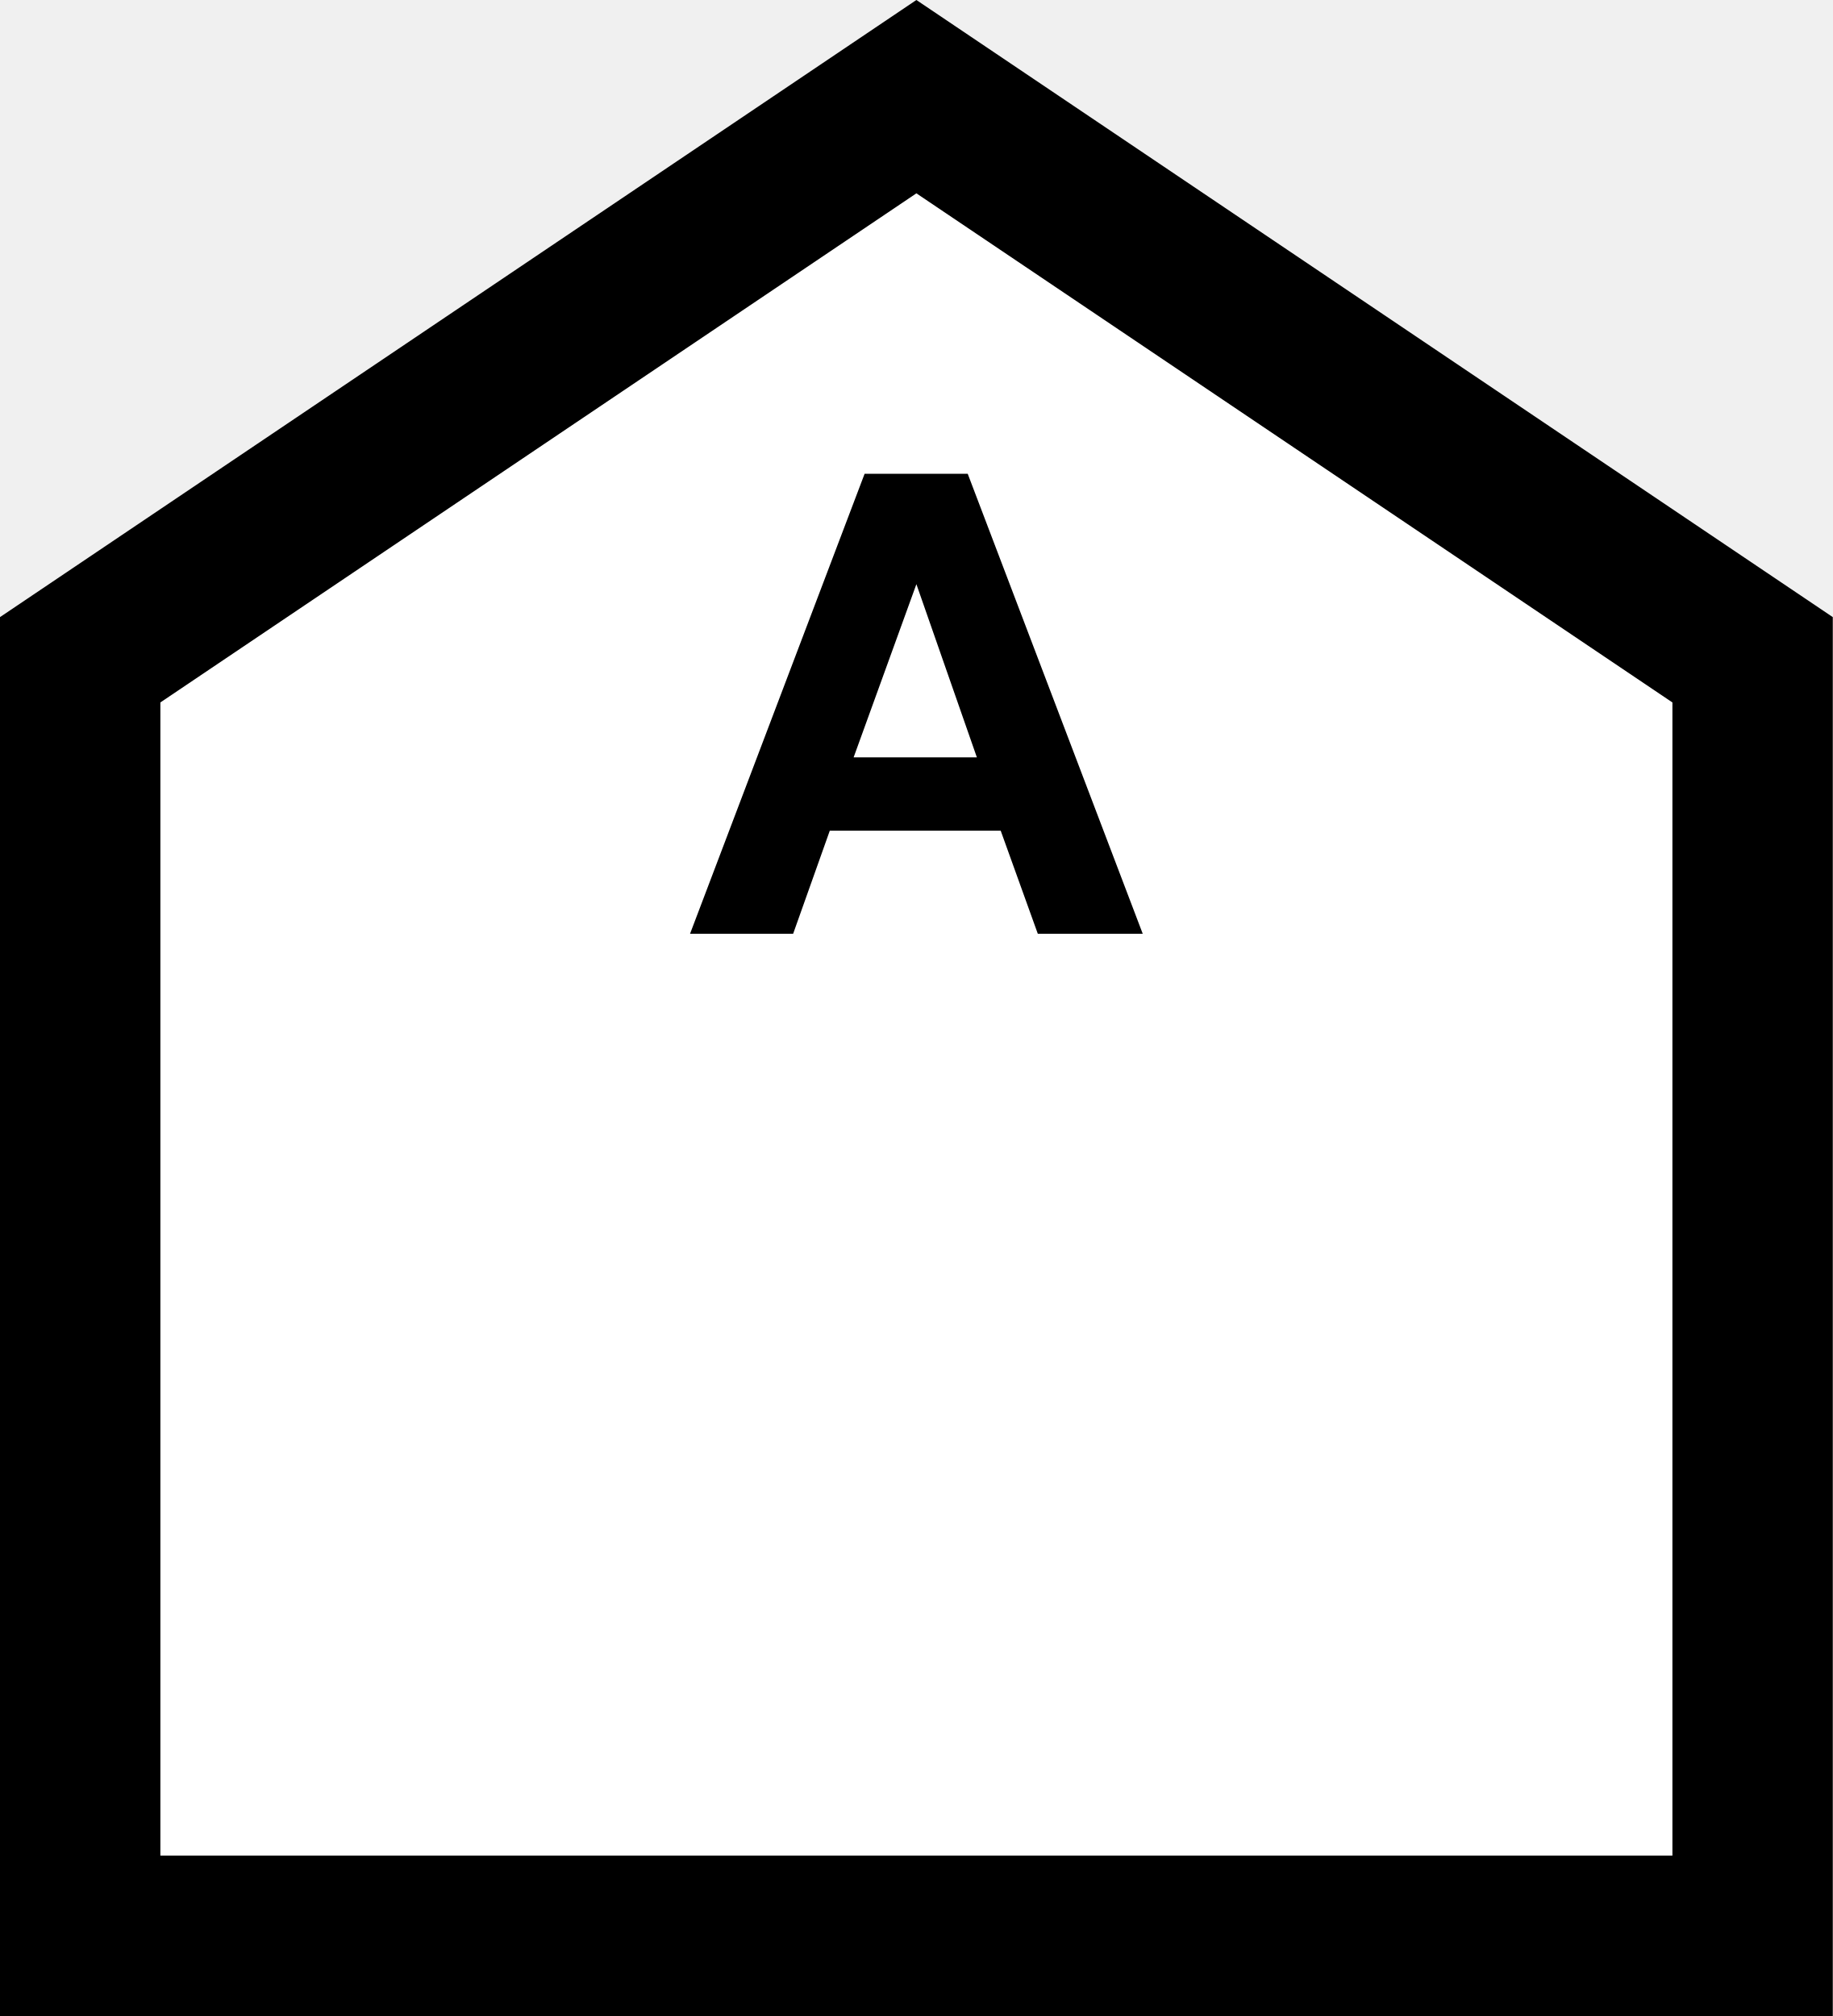
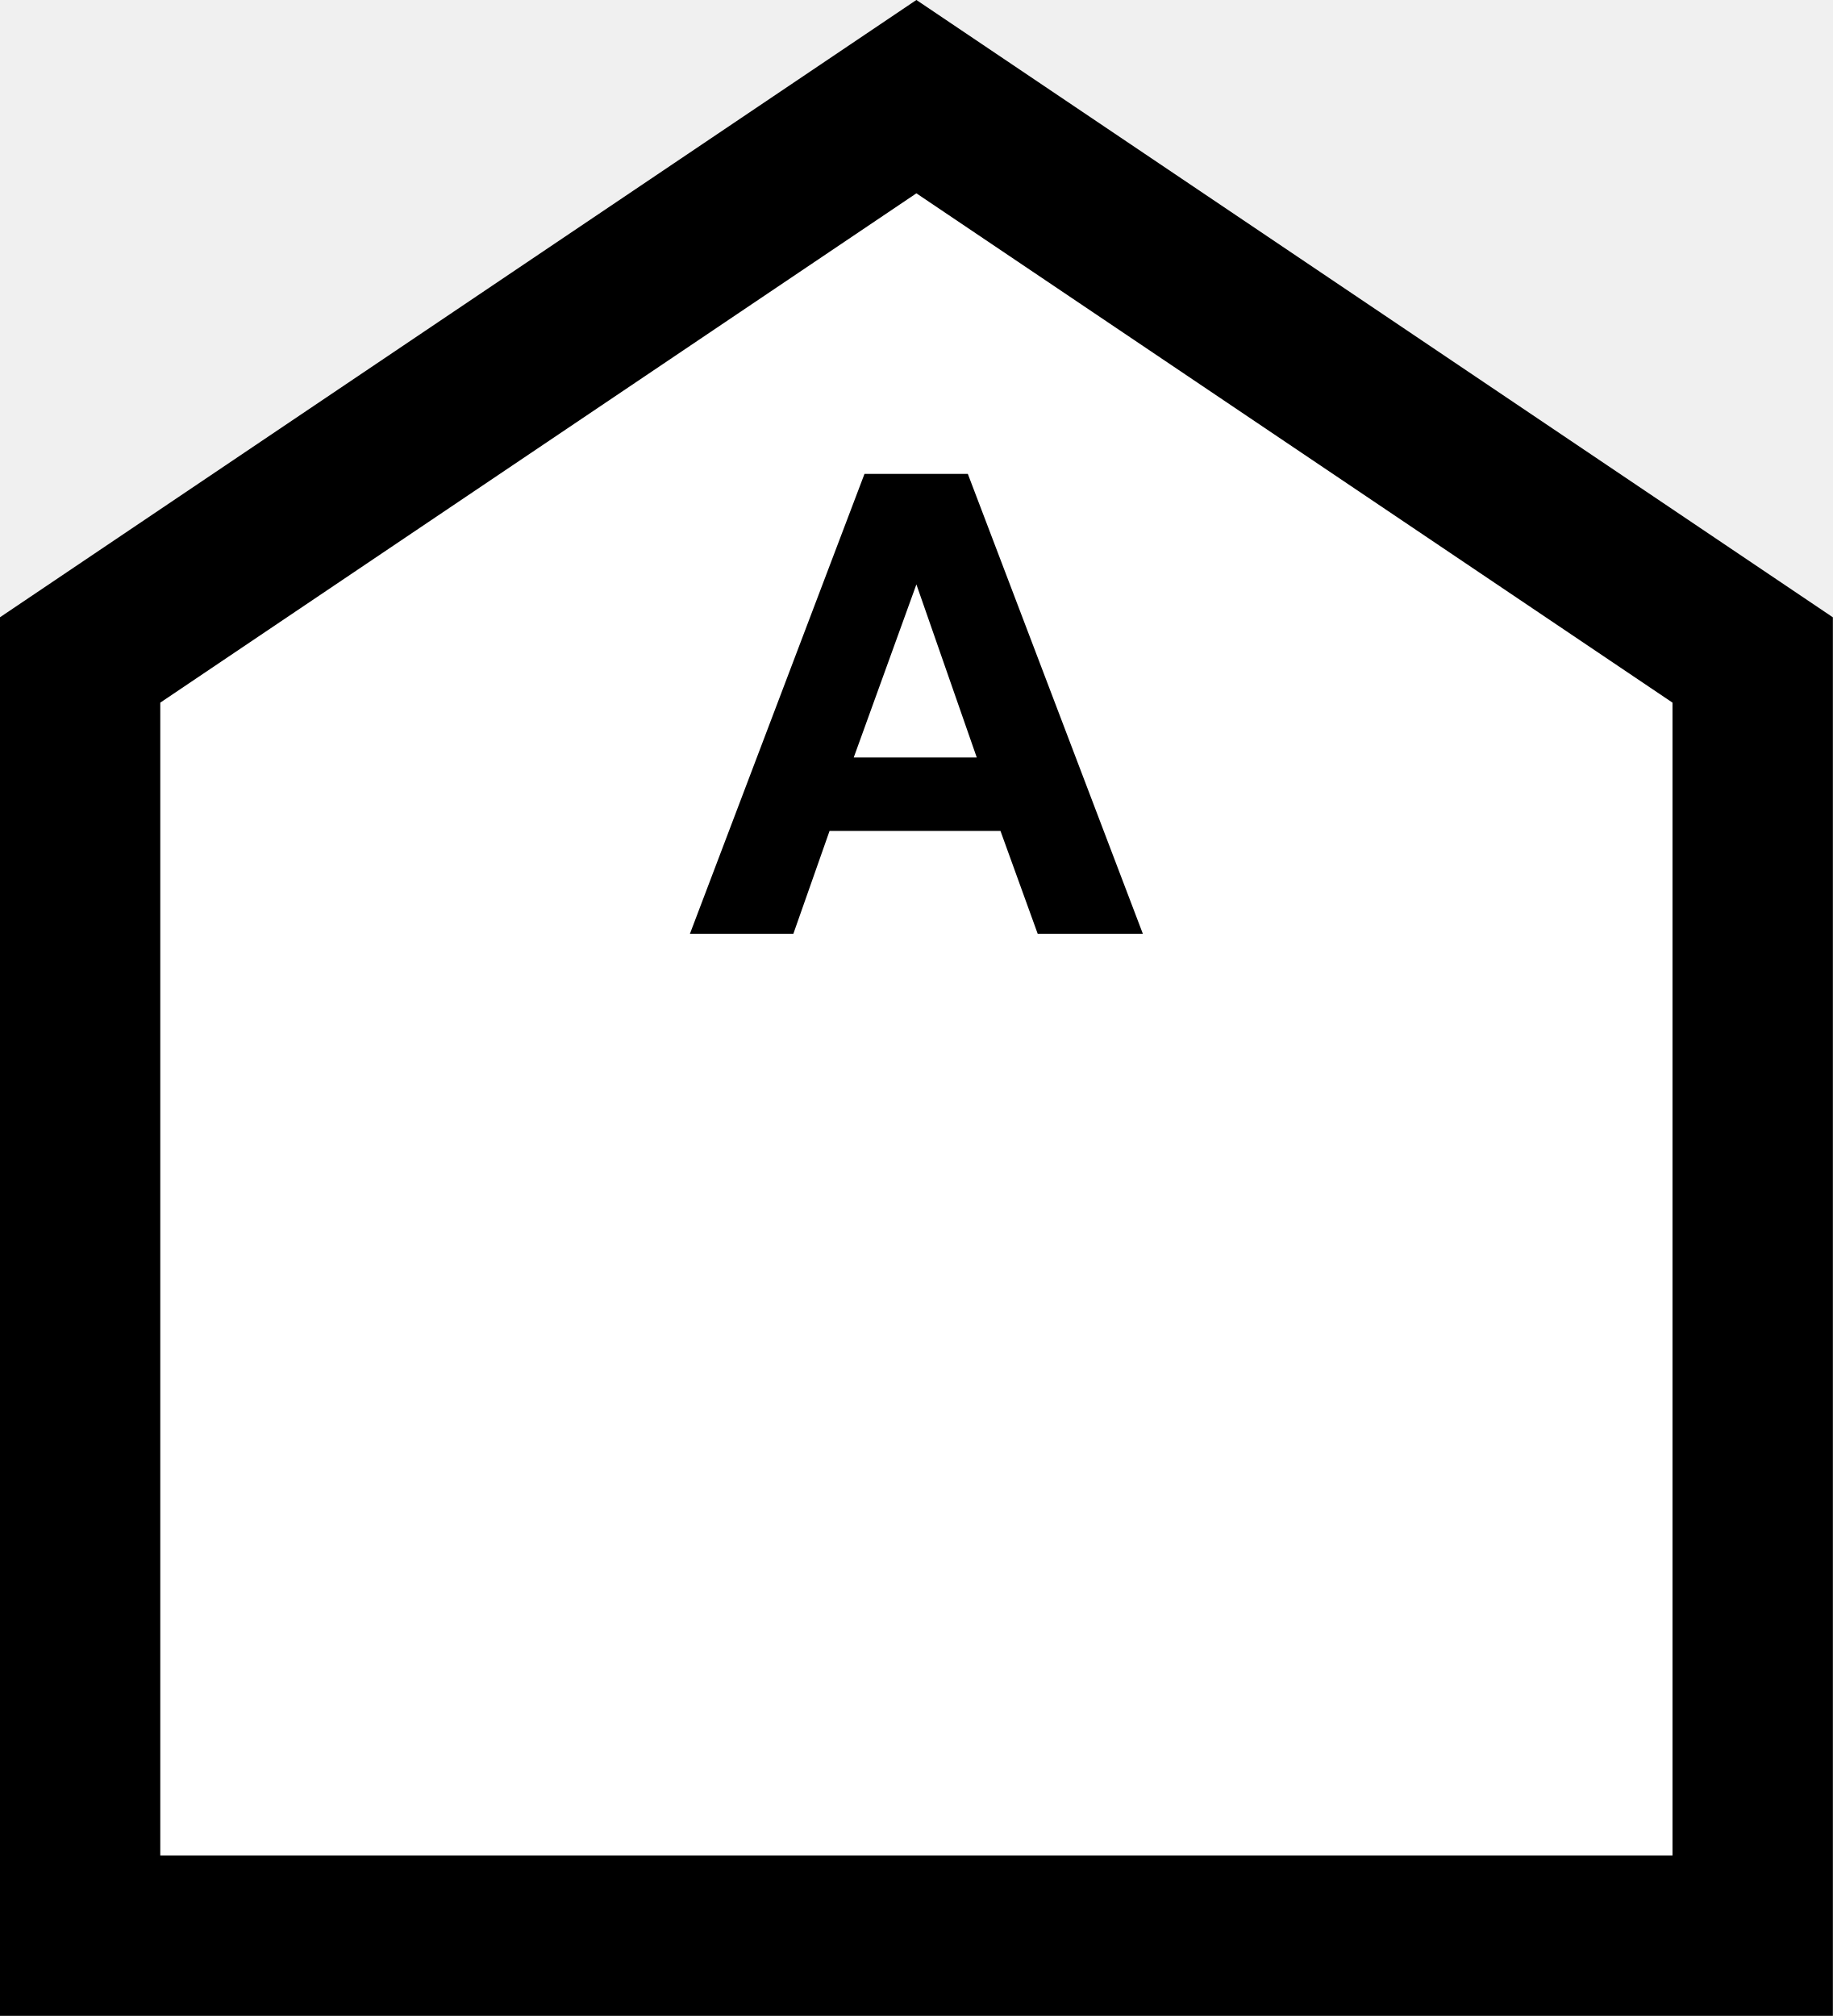
- <svg xmlns="http://www.w3.org/2000/svg" xml:space="preserve" width="400" height="440">
-   <path id="background" fill="#ffffff" stroke="#000000" stroke-width="35" d="M 17.5,422.5 V 144 L 200,21.098 L 382.5,144 V 422.5 Z" />
-   <g id="text">
-     <path id="char_a" fill="#000000" d="M 211.2,103.4 249.4,203.8 H 226.5 L 218.4,181.3 H 181.1 L 173.1,203.8 H 150.6 L 188.7,103.4 Z M 213.2,165.3 200.0,127.5 186.3,165.3 Z" />
-   </g>
+ <svg xmlns="http://www.w3.org/2000/svg" width="16" height="17.6" viewBox="0 0 16 17.6">
+   <path fill-rule="nonzero" fill="rgb(100%, 100%, 100%)" fill-opacity="1" stroke-width="35" stroke-linecap="butt" stroke-linejoin="miter" stroke="rgb(0%, 0%, 0%)" stroke-opacity="1" stroke-miterlimit="4" d="M 17.48 422.461 L 17.48 144.043 L 200 21.094 L 382.52 144.043 L 382.52 422.461 Z M 17.48 422.461 " transform="matrix(0.04, 0, 0, 0.04, 0, 0)" />
+   <path fill-rule="nonzero" fill="rgb(0%, 0%, 0%)" fill-opacity="1" d="M 8.449 4.137 L 9.977 8.152 L 9.059 8.152 L 8.734 7.254 L 7.242 7.254 L 6.926 8.152 L 6.023 8.152 L 7.547 4.137 Z M 8.527 6.613 L 8 5.102 L 7.453 6.613 Z M 8.527 6.613 " />
</svg>
